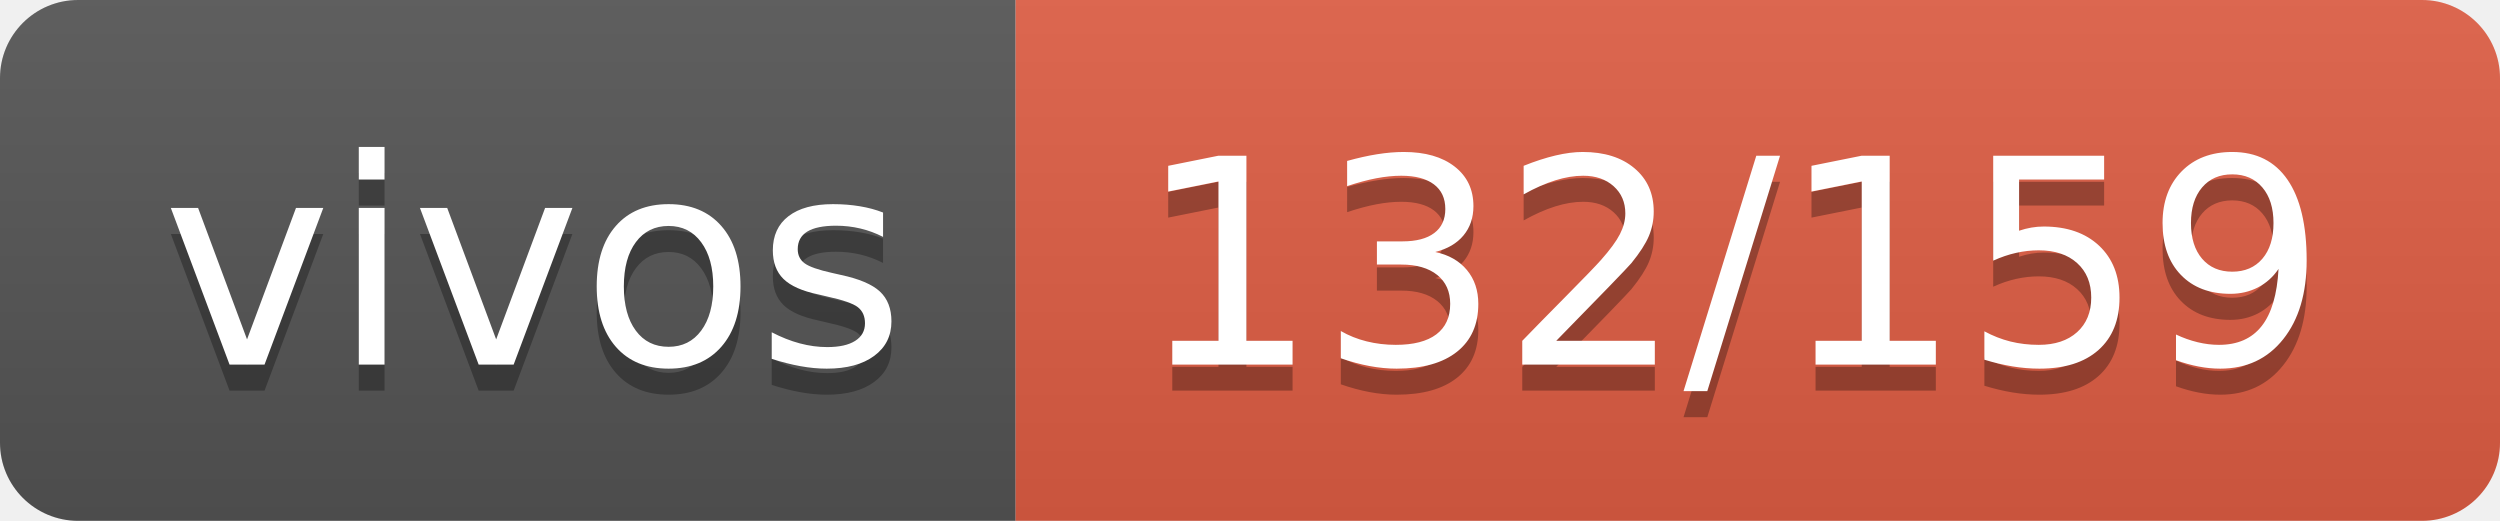
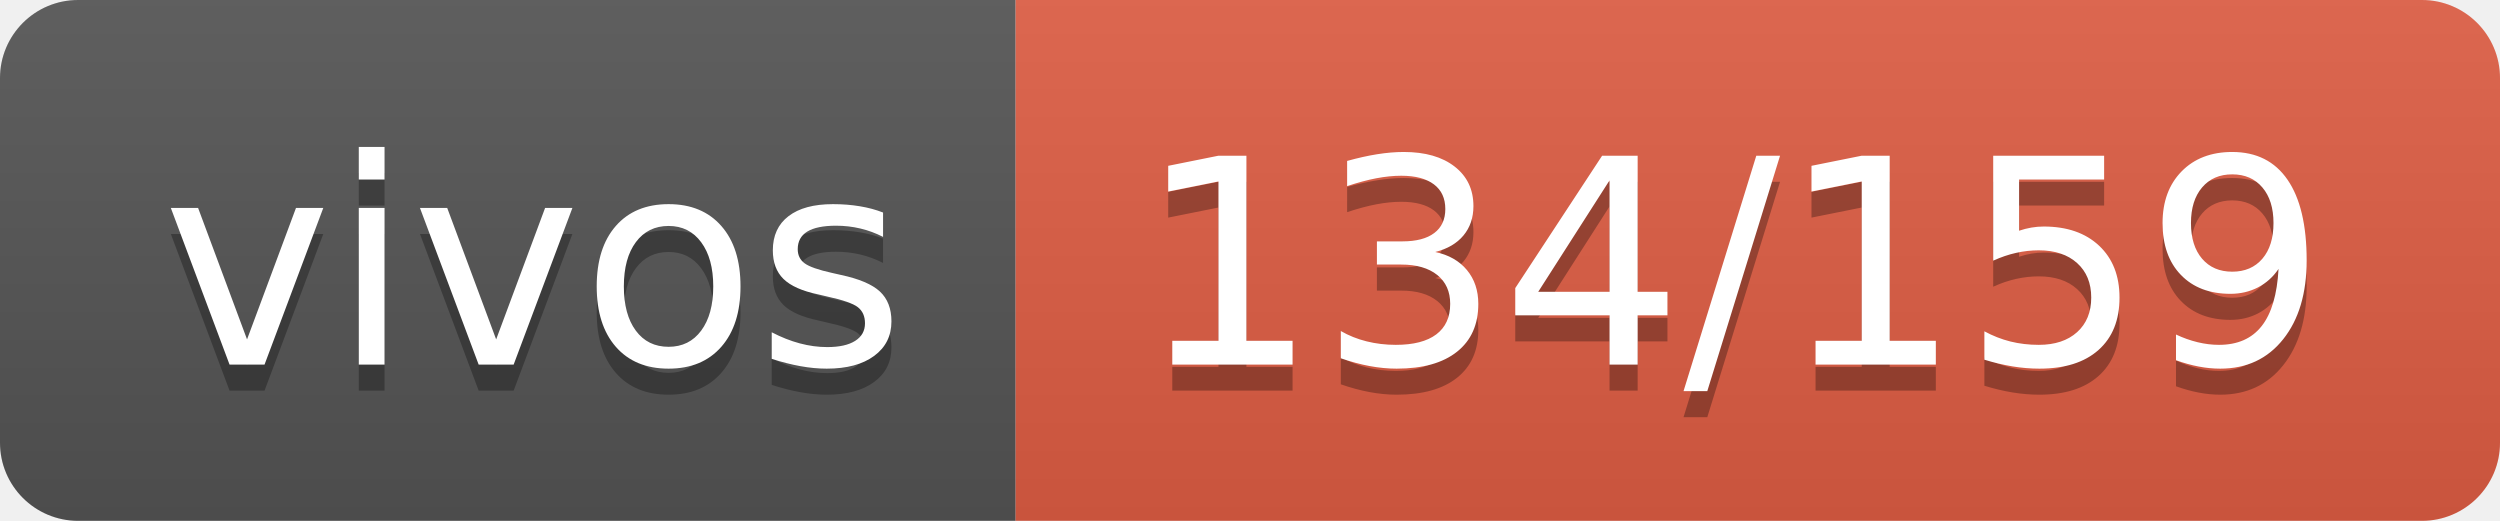
- <svg xmlns="http://www.w3.org/2000/svg" width="96" height="20" role="img" aria-label="vivos: 132/159">
+ <svg xmlns="http://www.w3.org/2000/svg" width="96" height="20" role="img" aria-label="vivos: 134/159">
  <linearGradient id="s" x2="0" y2="100%">
    <stop offset="0" stop-color="#bbb" stop-opacity=".1" />
    <stop offset="1" stop-opacity=".1" />
  </linearGradient>
  <clipPath id="r">
    <rect width="96" height="20" rx="3" fill="#fff" />
  </clipPath>
  <g clip-path="url(#r)">
    <rect width="39" height="20" fill="#555" />
    <rect x="39" width="57" height="20" fill="#e05d44" />
    <rect width="96" height="20" fill="url(#s)" />
  </g>
  <g fill="#fff" text-anchor="middle" font-family="Verdana,Geneva,DejaVu Sans,sans-serif" text-rendering="geometricPrecision" font-size="110">
    <text aria-hidden="true" x="205" y="150" fill="#010101" fill-opacity=".3" transform="scale(.1)" textLength="290">vivos</text>
    <text x="205" y="140" transform="scale(.1)" fill="#fff" textLength="290">vivos</text>
-     <text aria-hidden="true" x="665" y="150" fill="#010101" fill-opacity=".3" transform="scale(.1)" textLength="470">132/159</text>
-     <text x="665" y="140" transform="scale(.1)" fill="#fff" textLength="470">132/159</text>
+     <text aria-hidden="true" x="665" y="150" fill="#010101" fill-opacity=".3" transform="scale(.1)" textLength="470">134/159</text>
+     <text x="665" y="140" transform="scale(.1)" fill="#fff" textLength="470">134/159</text>
  </g>
</svg>
